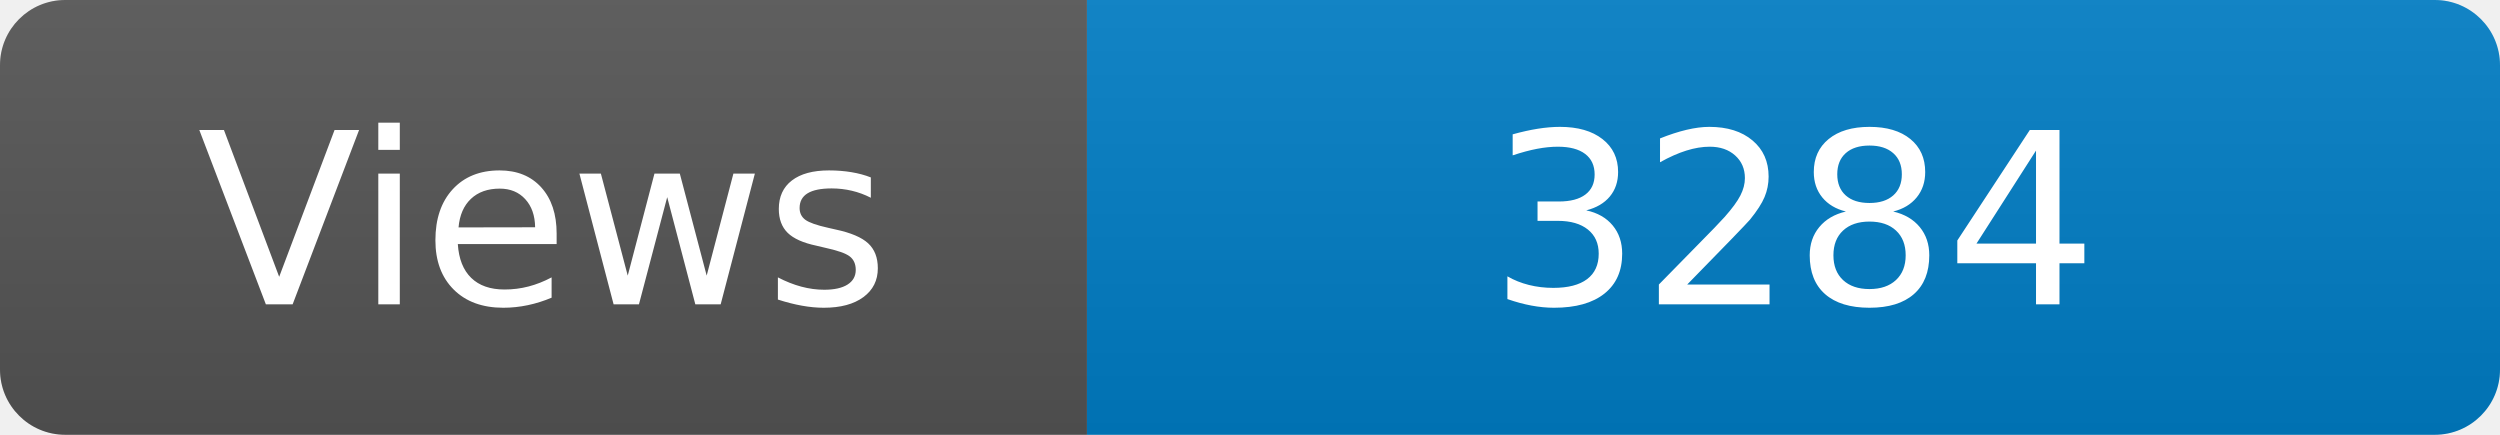
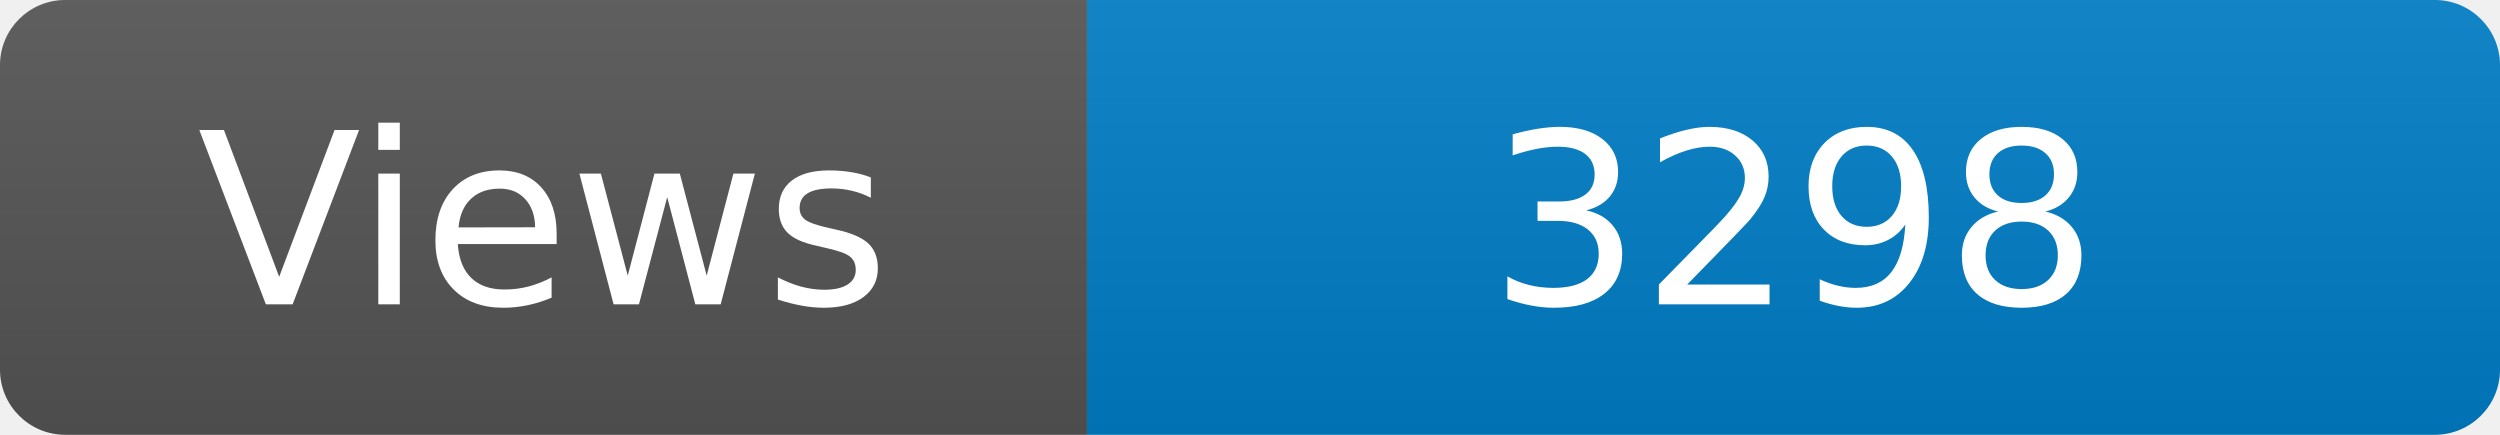
<svg xmlns="http://www.w3.org/2000/svg" width="115" height="20" role="img" aria-label="Maintained?: yes">
  <linearGradient id="s" x2="0" y2="100%">
    <stop offset="0" stop-color="#bbb" stop-opacity=".1" />
    <stop offset="1" stop-opacity=".1" />
  </linearGradient>
  <clipPath id="r">
    <rect width="115" height="20" rx="3" fill="#fff" />
  </clipPath>
  <g clip-path="url(#r)">
    <rect width="50" height="20" fill="#555" />
    <rect x="50" width="160" height="20" fill="#007ec6" />
    <rect width="115" height="20" fill="url(#s)" />
  </g>
  <g fill="#fff" text-anchor="middle" font-family="Verdana,Geneva,DejaVu Sans,sans-serif" font-size="110">
    <text x="250" y="140" transform="scale(.1)" fill="#fff">Views</text>
-     <text x="825" y="140" transform="scale(.1)" fill="#fff">3284</text>
+     <text x="825" y="140" transform="scale(.1)" fill="#fff">3298</text>
  </g>
</svg>
